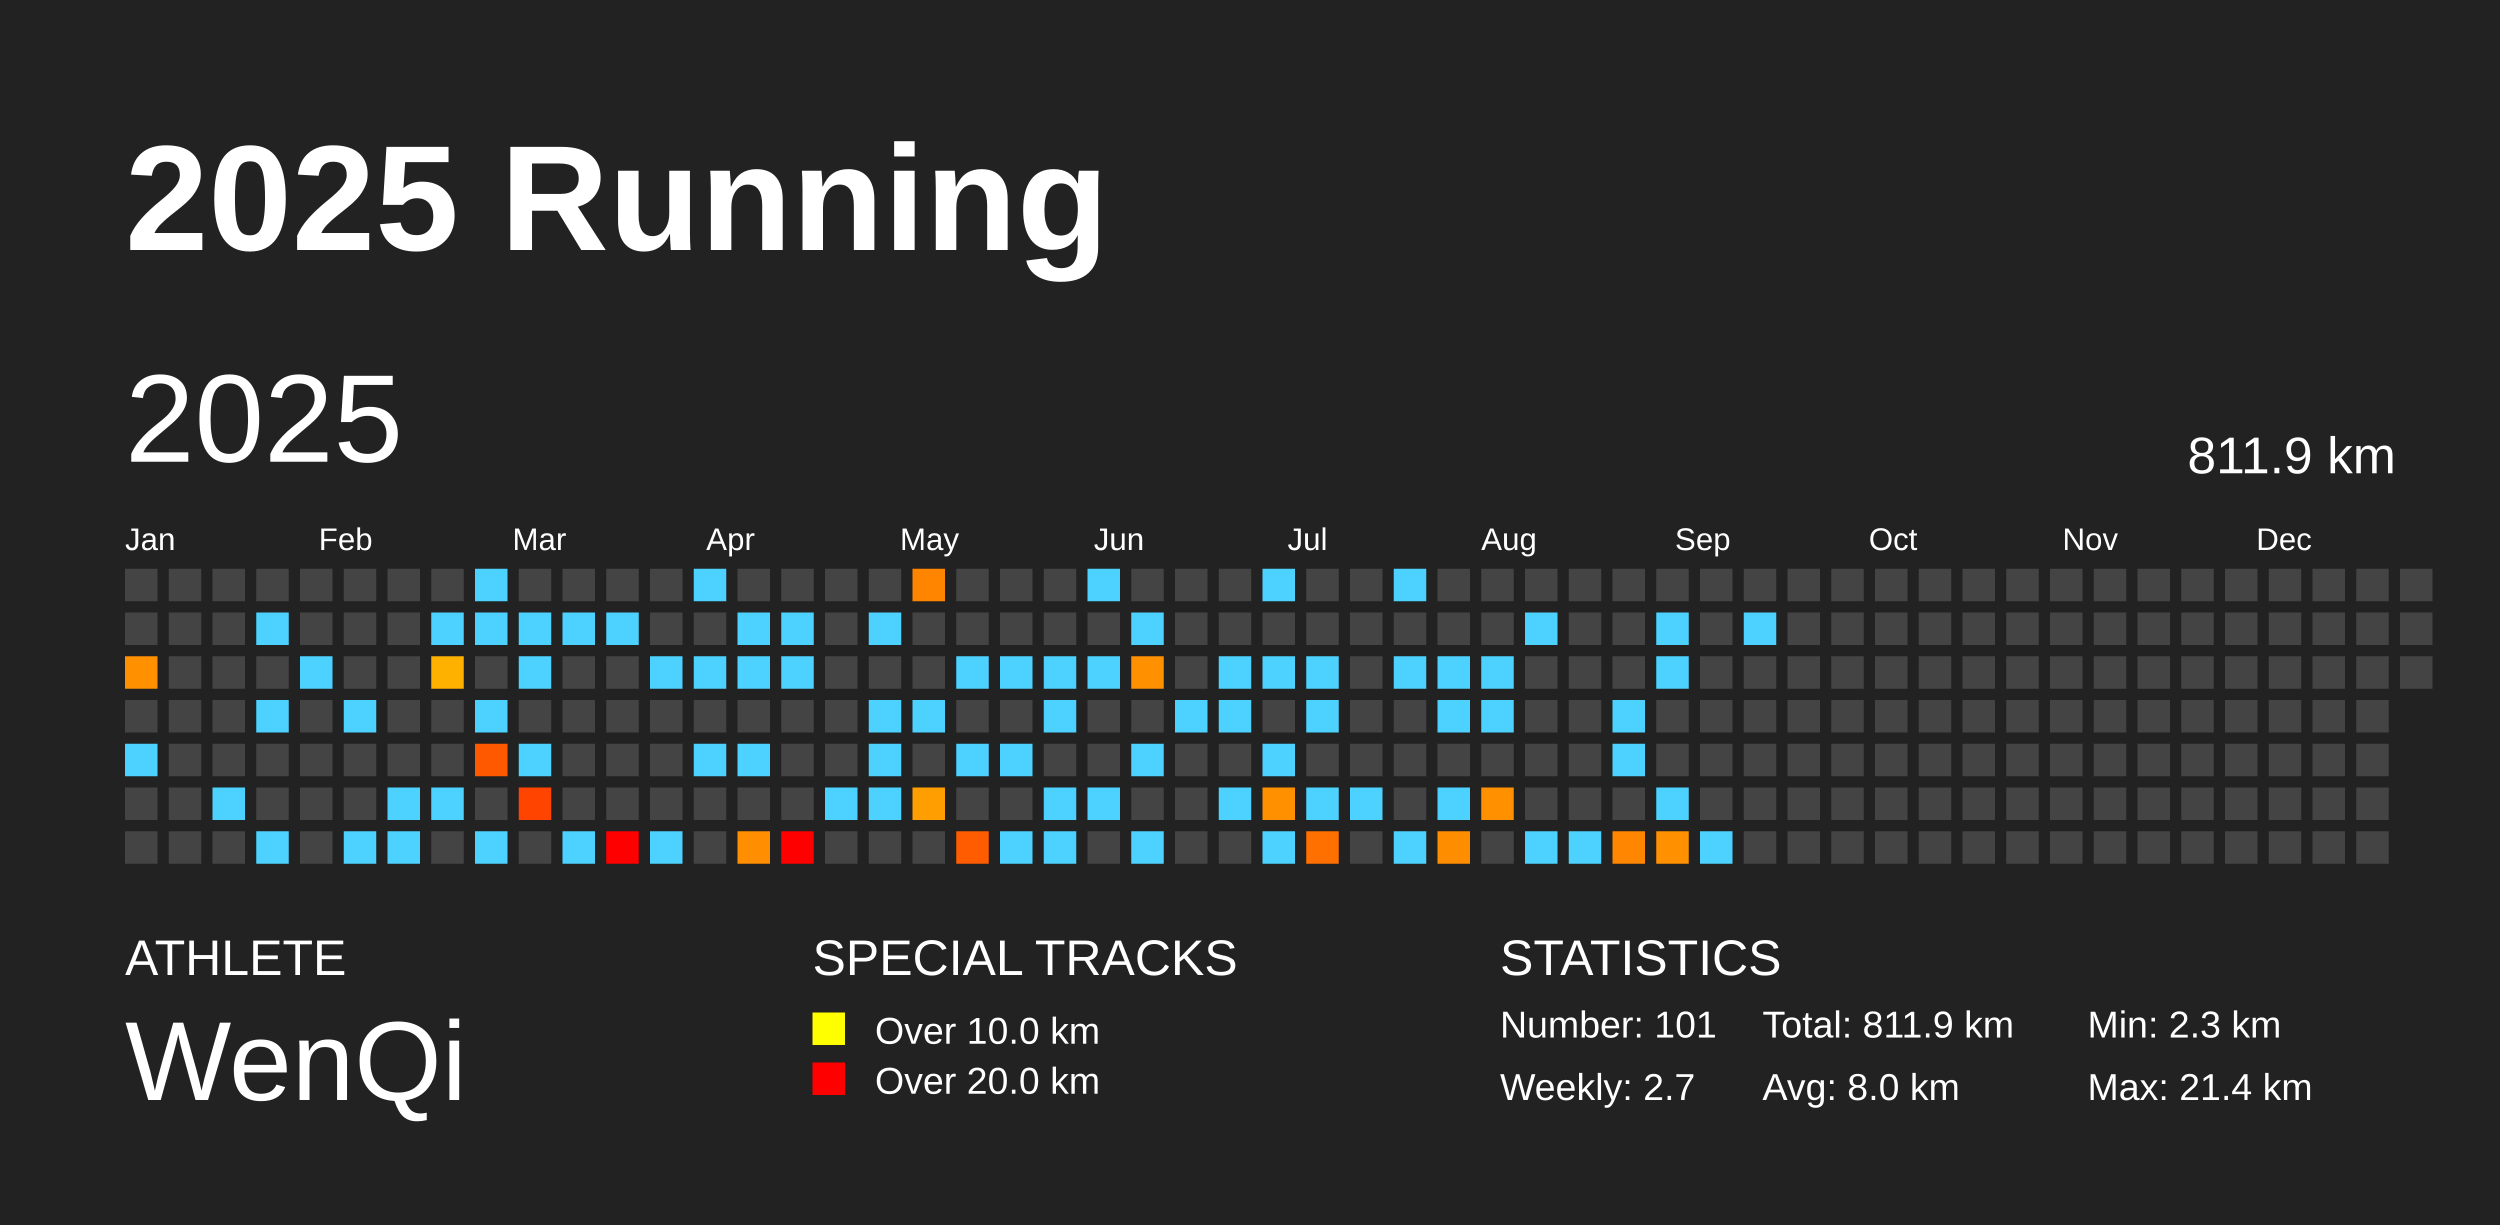
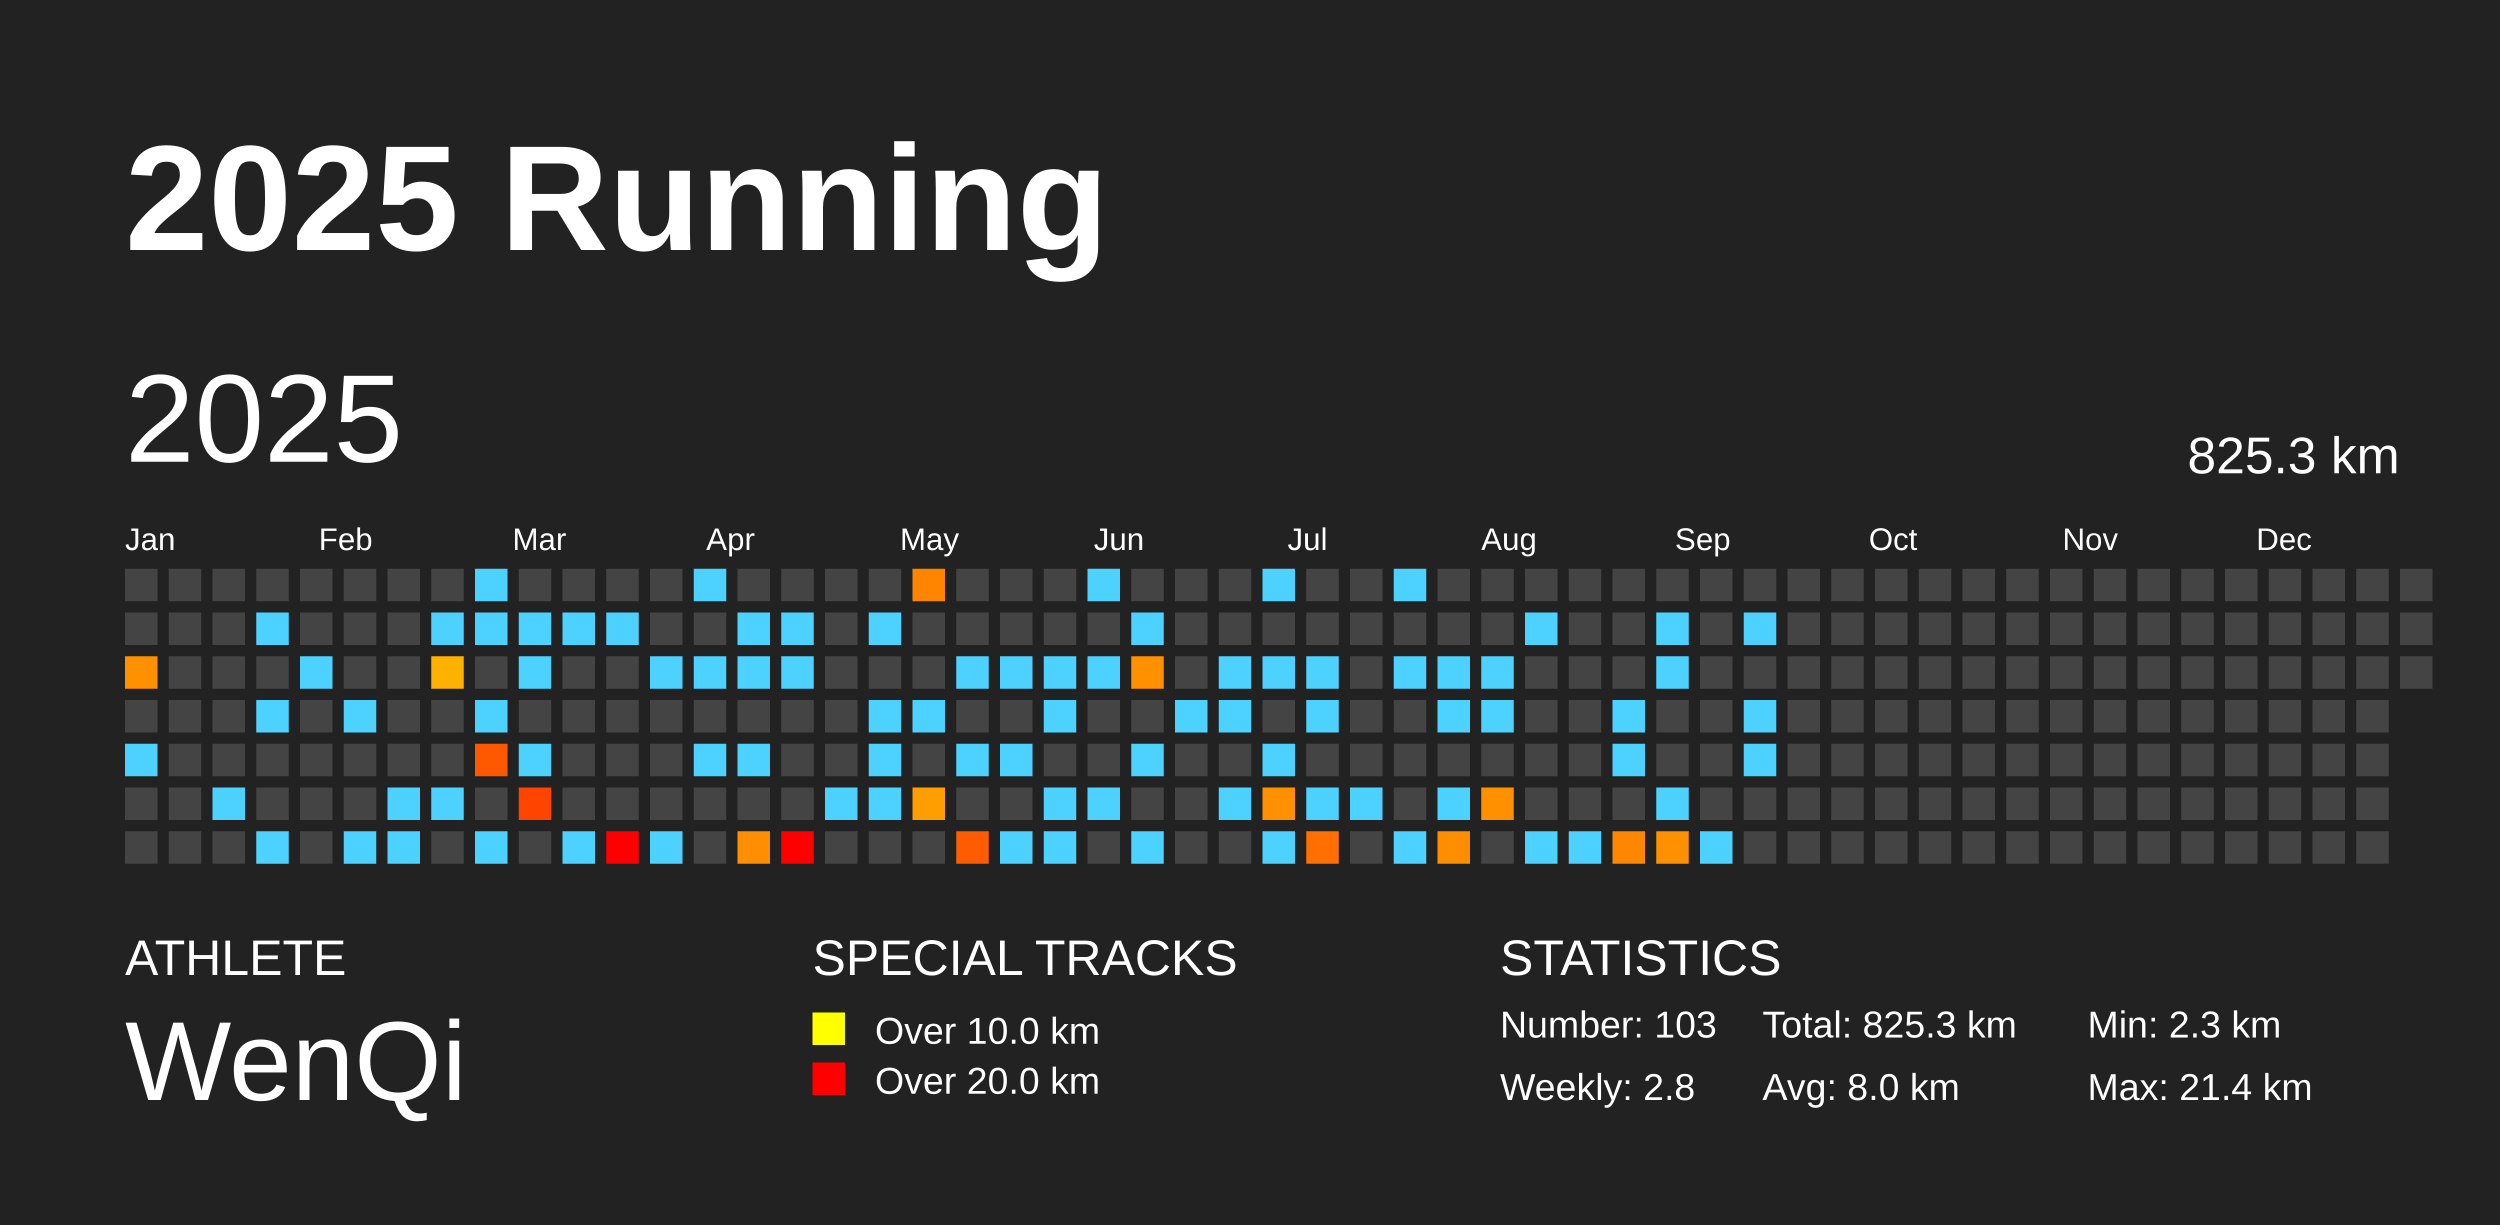
<svg xmlns="http://www.w3.org/2000/svg" baseProfile="full" height="98mm" version="1.1" viewBox="0,0,200,98" width="200mm">
  <defs />
  <rect fill="#222222" height="98" width="200" x="0" y="0" />
  <text fill="#FFFFFF" style="font-size:12px; font-family:Arial; font-weight:bold;" x="10" y="20">2025 Running</text>
  <text fill="#FFFFFF" style="font-size:4px; font-family:Arial" x="10" y="78">ATHLETE</text>
  <text fill="#FFFFFF" style="font-size:9px; font-family:Arial" x="10" y="88">WenQi</text>
  <text fill="#FFFFFF" style="font-size:4px; font-family:Arial" x="65" y="78">SPECIAL TRACKS</text>
  <rect fill="yellow" height="2.6" width="2.6" x="65" y="81" />
  <text fill="#FFFFFF" style="font-size:3px; font-family:Arial" x="70" y="83.5">Over 10.0 km</text>
  <rect fill="red" height="2.6" width="2.6" x="65" y="85" />
  <text fill="#FFFFFF" style="font-size:3px; font-family:Arial" x="70" y="87.5">Over 20.0 km</text>
  <text fill="#FFFFFF" style="font-size:4px; font-family:Arial" x="120" y="78">STATISTICS</text>
-   <text fill="#FFFFFF" style="font-size:3px; font-family:Arial" x="120" y="83">Number: 101</text>
-   <text fill="#FFFFFF" style="font-size:3px; font-family:Arial" x="120" y="88">Weekly: 2.7</text>
-   <text fill="#FFFFFF" style="font-size:3px; font-family:Arial" x="141" y="83">Total: 811.9 km</text>
+   <text fill="#FFFFFF" style="font-size:3px; font-family:Arial" x="120" y="83">Number: 103</text>
+   <text fill="#FFFFFF" style="font-size:3px; font-family:Arial" x="120" y="88">Weekly: 2.8</text>
+   <text fill="#FFFFFF" style="font-size:3px; font-family:Arial" x="141" y="83">Total: 825.3 km</text>
  <text fill="#FFFFFF" style="font-size:3px; font-family:Arial" x="141" y="88">Avg: 8.0 km</text>
  <text fill="#FFFFFF" style="font-size:3px; font-family:Arial" x="167" y="83">Min: 2.3 km</text>
  <text fill="#FFFFFF" style="font-size:3px; font-family:Arial" x="167" y="88">Max: 21.4 km</text>
  <text dominant-baseline="hanging" fill="#FFFFFF" style="font-size:10.0px; font-family:Arial;" x="10" y="30">2025</text>
-   <text dominant-baseline="hanging" fill="#FFFFFF" style="font-size:4.125px; font-family:Arial;" x="175" y="35">811.9 km</text>
+   <text dominant-baseline="hanging" fill="#FFFFFF" style="font-size:4.125px; font-family:Arial;" x="175" y="35">825.3 km</text>
  <text fill="#FFFFFF" style="font-size:2.5px; font-family:Arial" x="10.0" y="44">Jan</text>
  <text fill="#FFFFFF" style="font-size:2.5px; font-family:Arial" x="25.5" y="44">Feb</text>
  <text fill="#FFFFFF" style="font-size:2.5px; font-family:Arial" x="41.0" y="44">Mar</text>
  <text fill="#FFFFFF" style="font-size:2.5px; font-family:Arial" x="56.5" y="44">Apr</text>
  <text fill="#FFFFFF" style="font-size:2.5px; font-family:Arial" x="72.0" y="44">May</text>
  <text fill="#FFFFFF" style="font-size:2.5px; font-family:Arial" x="87.5" y="44">Jun</text>
  <text fill="#FFFFFF" style="font-size:2.5px; font-family:Arial" x="103.0" y="44">Jul</text>
  <text fill="#FFFFFF" style="font-size:2.5px; font-family:Arial" x="118.5" y="44">Aug</text>
  <text fill="#FFFFFF" style="font-size:2.5px; font-family:Arial" x="134.0" y="44">Sep</text>
  <text fill="#FFFFFF" style="font-size:2.5px; font-family:Arial" x="149.5" y="44">Oct</text>
  <text fill="#FFFFFF" style="font-size:2.5px; font-family:Arial" x="165.0" y="44">Nov</text>
  <text fill="#FFFFFF" style="font-size:2.5px; font-family:Arial" x="180.5" y="44">Dec</text>
  <rect fill="#444444" height="2.6" width="2.6" x="10.0" y="45.5" />
  <rect fill="#444444" height="2.6" width="2.6" x="10.0" y="49.0" />
  <rect fill="#ff9000" height="2.6" width="2.6" x="10.0" y="52.5" />
  <rect fill="#444444" height="2.6" width="2.6" x="10.0" y="56.0" />
  <rect fill="#4dd2ff" height="2.6" width="2.6" x="10.0" y="59.5" />
  <rect fill="#444444" height="2.6" width="2.6" x="10.0" y="63.0" />
  <rect fill="#444444" height="2.6" width="2.6" x="10.0" y="66.5" />
  <rect fill="#444444" height="2.6" width="2.6" x="13.5" y="45.5" />
  <rect fill="#444444" height="2.6" width="2.6" x="13.5" y="49.0" />
  <rect fill="#444444" height="2.6" width="2.6" x="13.5" y="52.5" />
  <rect fill="#444444" height="2.6" width="2.6" x="13.5" y="56.0" />
  <rect fill="#444444" height="2.6" width="2.6" x="13.5" y="59.5" />
  <rect fill="#444444" height="2.6" width="2.6" x="13.5" y="63.0" />
  <rect fill="#444444" height="2.6" width="2.6" x="13.5" y="66.5" />
  <rect fill="#444444" height="2.6" width="2.6" x="17.0" y="45.5" />
  <rect fill="#444444" height="2.6" width="2.6" x="17.0" y="49.0" />
  <rect fill="#444444" height="2.6" width="2.6" x="17.0" y="52.5" />
  <rect fill="#444444" height="2.6" width="2.6" x="17.0" y="56.0" />
  <rect fill="#444444" height="2.6" width="2.6" x="17.0" y="59.5" />
  <rect fill="#4dd2ff" height="2.6" width="2.6" x="17.0" y="63.0" />
  <rect fill="#444444" height="2.6" width="2.6" x="17.0" y="66.5" />
  <rect fill="#444444" height="2.6" width="2.6" x="20.5" y="45.5" />
  <rect fill="#4dd2ff" height="2.6" width="2.6" x="20.5" y="49.0" />
  <rect fill="#444444" height="2.6" width="2.6" x="20.5" y="52.5" />
  <rect fill="#4dd2ff" height="2.6" width="2.6" x="20.5" y="56.0" />
  <rect fill="#444444" height="2.6" width="2.6" x="20.5" y="59.5" />
  <rect fill="#444444" height="2.6" width="2.6" x="20.5" y="63.0" />
  <rect fill="#4dd2ff" height="2.6" width="2.6" x="20.5" y="66.5" />
  <rect fill="#444444" height="2.6" width="2.6" x="24.0" y="45.5" />
  <rect fill="#444444" height="2.6" width="2.6" x="24.0" y="49.0" />
  <rect fill="#4dd2ff" height="2.6" width="2.6" x="24.0" y="52.5" />
  <rect fill="#444444" height="2.6" width="2.6" x="24.0" y="56.0" />
  <rect fill="#444444" height="2.6" width="2.6" x="24.0" y="59.5" />
  <rect fill="#444444" height="2.6" width="2.6" x="24.0" y="63.0" />
  <rect fill="#444444" height="2.6" width="2.6" x="24.0" y="66.5" />
  <rect fill="#444444" height="2.6" width="2.6" x="27.5" y="45.5" />
  <rect fill="#444444" height="2.6" width="2.6" x="27.5" y="49.0" />
  <rect fill="#444444" height="2.6" width="2.6" x="27.5" y="52.5" />
  <rect fill="#4dd2ff" height="2.6" width="2.6" x="27.5" y="56.0" />
  <rect fill="#444444" height="2.6" width="2.6" x="27.5" y="59.5" />
  <rect fill="#444444" height="2.6" width="2.6" x="27.5" y="63.0" />
  <rect fill="#4dd2ff" height="2.6" width="2.6" x="27.5" y="66.5" />
  <rect fill="#444444" height="2.6" width="2.6" x="31.0" y="45.5" />
  <rect fill="#444444" height="2.6" width="2.6" x="31.0" y="49.0" />
  <rect fill="#444444" height="2.6" width="2.6" x="31.0" y="52.5" />
  <rect fill="#444444" height="2.6" width="2.6" x="31.0" y="56.0" />
  <rect fill="#444444" height="2.6" width="2.6" x="31.0" y="59.5" />
  <rect fill="#4dd2ff" height="2.6" width="2.6" x="31.0" y="63.0" />
  <rect fill="#4dd2ff" height="2.6" width="2.6" x="31.0" y="66.5" />
  <rect fill="#444444" height="2.6" width="2.6" x="34.5" y="45.5" />
  <rect fill="#4dd2ff" height="2.6" width="2.6" x="34.5" y="49.0" />
  <rect fill="#ffb100" height="2.6" width="2.6" x="34.5" y="52.5" />
  <rect fill="#444444" height="2.6" width="2.6" x="34.5" y="56.0" />
  <rect fill="#444444" height="2.6" width="2.6" x="34.5" y="59.5" />
  <rect fill="#4dd2ff" height="2.6" width="2.6" x="34.5" y="63.0" />
  <rect fill="#444444" height="2.6" width="2.6" x="34.5" y="66.5" />
  <rect fill="#4dd2ff" height="2.6" width="2.6" x="38.0" y="45.5" />
  <rect fill="#4dd2ff" height="2.6" width="2.6" x="38.0" y="49.0" />
  <rect fill="#444444" height="2.6" width="2.6" x="38.0" y="52.5" />
  <rect fill="#4dd2ff" height="2.6" width="2.6" x="38.0" y="56.0" />
  <rect fill="#ff5900" height="2.6" width="2.6" x="38.0" y="59.5" />
  <rect fill="#444444" height="2.6" width="2.6" x="38.0" y="63.0" />
  <rect fill="#4dd2ff" height="2.6" width="2.6" x="38.0" y="66.5" />
  <rect fill="#444444" height="2.6" width="2.6" x="41.5" y="45.5" />
  <rect fill="#4dd2ff" height="2.6" width="2.6" x="41.5" y="49.0" />
  <rect fill="#4dd2ff" height="2.6" width="2.6" x="41.5" y="52.5" />
  <rect fill="#444444" height="2.6" width="2.6" x="41.5" y="56.0" />
  <rect fill="#4dd2ff" height="2.6" width="2.6" x="41.5" y="59.5" />
  <rect fill="#ff4400" height="2.6" width="2.6" x="41.5" y="63.0" />
  <rect fill="#444444" height="2.6" width="2.6" x="41.5" y="66.5" />
  <rect fill="#444444" height="2.6" width="2.6" x="45.0" y="45.5" />
  <rect fill="#4dd2ff" height="2.6" width="2.6" x="45.0" y="49.0" />
  <rect fill="#444444" height="2.6" width="2.6" x="45.0" y="52.5" />
  <rect fill="#444444" height="2.6" width="2.6" x="45.0" y="56.0" />
  <rect fill="#444444" height="2.6" width="2.6" x="45.0" y="59.5" />
  <rect fill="#444444" height="2.6" width="2.6" x="45.0" y="63.0" />
  <rect fill="#4dd2ff" height="2.6" width="2.6" x="45.0" y="66.5" />
  <rect fill="#444444" height="2.6" width="2.6" x="48.5" y="45.5" />
  <rect fill="#4dd2ff" height="2.6" width="2.6" x="48.5" y="49.0" />
  <rect fill="#444444" height="2.6" width="2.6" x="48.5" y="52.5" />
  <rect fill="#444444" height="2.6" width="2.6" x="48.5" y="56.0" />
  <rect fill="#444444" height="2.6" width="2.6" x="48.5" y="59.5" />
  <rect fill="#444444" height="2.6" width="2.6" x="48.5" y="63.0" />
  <rect fill="red" height="2.6" width="2.6" x="48.5" y="66.5" />
  <rect fill="#444444" height="2.6" width="2.6" x="52.0" y="45.5" />
  <rect fill="#444444" height="2.6" width="2.6" x="52.0" y="49.0" />
  <rect fill="#4dd2ff" height="2.6" width="2.6" x="52.0" y="52.5" />
  <rect fill="#444444" height="2.6" width="2.6" x="52.0" y="56.0" />
  <rect fill="#444444" height="2.6" width="2.6" x="52.0" y="59.5" />
  <rect fill="#444444" height="2.6" width="2.6" x="52.0" y="63.0" />
  <rect fill="#4dd2ff" height="2.6" width="2.6" x="52.0" y="66.5" />
  <rect fill="#4dd2ff" height="2.6" width="2.6" x="55.5" y="45.5" />
  <rect fill="#444444" height="2.6" width="2.6" x="55.5" y="49.0" />
  <rect fill="#4dd2ff" height="2.6" width="2.6" x="55.5" y="52.5" />
  <rect fill="#444444" height="2.6" width="2.6" x="55.5" y="56.0" />
  <rect fill="#4dd2ff" height="2.6" width="2.6" x="55.5" y="59.5" />
  <rect fill="#444444" height="2.6" width="2.6" x="55.5" y="63.0" />
  <rect fill="#444444" height="2.6" width="2.6" x="55.5" y="66.5" />
  <rect fill="#444444" height="2.6" width="2.6" x="59.0" y="45.5" />
  <rect fill="#4dd2ff" height="2.6" width="2.6" x="59.0" y="49.0" />
  <rect fill="#4dd2ff" height="2.6" width="2.6" x="59.0" y="52.5" />
  <rect fill="#444444" height="2.6" width="2.6" x="59.0" y="56.0" />
  <rect fill="#4dd2ff" height="2.6" width="2.6" x="59.0" y="59.5" />
  <rect fill="#444444" height="2.6" width="2.6" x="59.0" y="63.0" />
  <rect fill="#ff8e00" height="2.6" width="2.6" x="59.0" y="66.5" />
  <rect fill="#444444" height="2.6" width="2.6" x="62.5" y="45.5" />
  <rect fill="#4dd2ff" height="2.6" width="2.6" x="62.5" y="49.0" />
  <rect fill="#4dd2ff" height="2.6" width="2.6" x="62.5" y="52.5" />
  <rect fill="#444444" height="2.6" width="2.6" x="62.5" y="56.0" />
  <rect fill="#444444" height="2.6" width="2.6" x="62.5" y="59.5" />
  <rect fill="#444444" height="2.6" width="2.6" x="62.5" y="63.0" />
  <rect fill="red" height="2.6" width="2.6" x="62.5" y="66.5" />
  <rect fill="#444444" height="2.6" width="2.6" x="66.0" y="45.5" />
  <rect fill="#444444" height="2.6" width="2.6" x="66.0" y="49.0" />
  <rect fill="#444444" height="2.6" width="2.6" x="66.0" y="52.5" />
  <rect fill="#444444" height="2.6" width="2.6" x="66.0" y="56.0" />
  <rect fill="#444444" height="2.6" width="2.6" x="66.0" y="59.5" />
  <rect fill="#4dd2ff" height="2.6" width="2.6" x="66.0" y="63.0" />
  <rect fill="#444444" height="2.6" width="2.6" x="66.0" y="66.5" />
  <rect fill="#444444" height="2.6" width="2.6" x="69.5" y="45.5" />
  <rect fill="#4dd2ff" height="2.6" width="2.6" x="69.5" y="49.0" />
  <rect fill="#444444" height="2.6" width="2.6" x="69.5" y="52.5" />
  <rect fill="#4dd2ff" height="2.6" width="2.6" x="69.5" y="56.0" />
  <rect fill="#4dd2ff" height="2.6" width="2.6" x="69.5" y="59.5" />
  <rect fill="#4dd2ff" height="2.6" width="2.6" x="69.5" y="63.0" />
  <rect fill="#444444" height="2.6" width="2.6" x="69.5" y="66.5" />
  <rect fill="#ff8500" height="2.6" width="2.6" x="73.0" y="45.5" />
  <rect fill="#444444" height="2.6" width="2.6" x="73.0" y="49.0" />
  <rect fill="#444444" height="2.6" width="2.6" x="73.0" y="52.5" />
  <rect fill="#4dd2ff" height="2.6" width="2.6" x="73.0" y="56.0" />
  <rect fill="#444444" height="2.6" width="2.6" x="73.0" y="59.5" />
  <rect fill="#ff9e00" height="2.6" width="2.6" x="73.0" y="63.0" />
  <rect fill="#444444" height="2.6" width="2.6" x="73.0" y="66.5" />
  <rect fill="#444444" height="2.6" width="2.6" x="76.5" y="45.5" />
  <rect fill="#444444" height="2.6" width="2.6" x="76.5" y="49.0" />
  <rect fill="#4dd2ff" height="2.6" width="2.6" x="76.5" y="52.5" />
  <rect fill="#444444" height="2.6" width="2.6" x="76.5" y="56.0" />
  <rect fill="#4dd2ff" height="2.6" width="2.6" x="76.5" y="59.5" />
  <rect fill="#444444" height="2.6" width="2.6" x="76.5" y="63.0" />
  <rect fill="#ff5b00" height="2.6" width="2.6" x="76.5" y="66.5" />
  <rect fill="#444444" height="2.6" width="2.6" x="80.0" y="45.5" />
  <rect fill="#444444" height="2.6" width="2.6" x="80.0" y="49.0" />
  <rect fill="#4dd2ff" height="2.6" width="2.6" x="80.0" y="52.5" />
  <rect fill="#444444" height="2.6" width="2.6" x="80.0" y="56.0" />
  <rect fill="#4dd2ff" height="2.6" width="2.6" x="80.0" y="59.5" />
  <rect fill="#444444" height="2.6" width="2.6" x="80.0" y="63.0" />
  <rect fill="#4dd2ff" height="2.6" width="2.6" x="80.0" y="66.5" />
  <rect fill="#444444" height="2.6" width="2.6" x="83.5" y="45.5" />
  <rect fill="#444444" height="2.6" width="2.6" x="83.5" y="49.0" />
  <rect fill="#4dd2ff" height="2.6" width="2.6" x="83.5" y="52.5" />
  <rect fill="#4dd2ff" height="2.6" width="2.6" x="83.5" y="56.0" />
  <rect fill="#444444" height="2.6" width="2.6" x="83.5" y="59.5" />
  <rect fill="#4dd2ff" height="2.6" width="2.6" x="83.5" y="63.0" />
  <rect fill="#4dd2ff" height="2.6" width="2.6" x="83.5" y="66.5" />
  <rect fill="#4dd2ff" height="2.6" width="2.6" x="87.0" y="45.5" />
  <rect fill="#444444" height="2.6" width="2.6" x="87.0" y="49.0" />
  <rect fill="#4dd2ff" height="2.6" width="2.6" x="87.0" y="52.5" />
  <rect fill="#444444" height="2.6" width="2.6" x="87.0" y="56.0" />
  <rect fill="#444444" height="2.6" width="2.6" x="87.0" y="59.5" />
  <rect fill="#4dd2ff" height="2.6" width="2.6" x="87.0" y="63.0" />
  <rect fill="#444444" height="2.6" width="2.6" x="87.0" y="66.5" />
  <rect fill="#444444" height="2.6" width="2.6" x="90.5" y="45.5" />
  <rect fill="#4dd2ff" height="2.6" width="2.6" x="90.5" y="49.0" />
  <rect fill="#ff9000" height="2.6" width="2.6" x="90.5" y="52.5" />
  <rect fill="#444444" height="2.6" width="2.6" x="90.5" y="56.0" />
  <rect fill="#4dd2ff" height="2.6" width="2.6" x="90.5" y="59.5" />
  <rect fill="#444444" height="2.6" width="2.6" x="90.5" y="63.0" />
  <rect fill="#4dd2ff" height="2.6" width="2.6" x="90.5" y="66.5" />
  <rect fill="#444444" height="2.6" width="2.6" x="94.0" y="45.5" />
  <rect fill="#444444" height="2.6" width="2.6" x="94.0" y="49.0" />
  <rect fill="#444444" height="2.6" width="2.6" x="94.0" y="52.5" />
  <rect fill="#4dd2ff" height="2.6" width="2.6" x="94.0" y="56.0" />
  <rect fill="#444444" height="2.6" width="2.6" x="94.0" y="59.5" />
  <rect fill="#444444" height="2.6" width="2.6" x="94.0" y="63.0" />
  <rect fill="#444444" height="2.6" width="2.6" x="94.0" y="66.5" />
  <rect fill="#444444" height="2.6" width="2.6" x="97.5" y="45.5" />
  <rect fill="#444444" height="2.6" width="2.6" x="97.5" y="49.0" />
  <rect fill="#4dd2ff" height="2.6" width="2.6" x="97.5" y="52.5" />
  <rect fill="#4dd2ff" height="2.6" width="2.6" x="97.5" y="56.0" />
  <rect fill="#444444" height="2.6" width="2.6" x="97.5" y="59.5" />
  <rect fill="#4dd2ff" height="2.6" width="2.6" x="97.5" y="63.0" />
  <rect fill="#444444" height="2.6" width="2.6" x="97.5" y="66.5" />
  <rect fill="#4dd2ff" height="2.6" width="2.6" x="101.0" y="45.5" />
  <rect fill="#444444" height="2.6" width="2.6" x="101.0" y="49.0" />
  <rect fill="#4dd2ff" height="2.6" width="2.6" x="101.0" y="52.5" />
  <rect fill="#444444" height="2.6" width="2.6" x="101.0" y="56.0" />
  <rect fill="#4dd2ff" height="2.6" width="2.6" x="101.0" y="59.5" />
  <rect fill="#ff9000" height="2.6" width="2.6" x="101.0" y="63.0" />
  <rect fill="#4dd2ff" height="2.6" width="2.6" x="101.0" y="66.5" />
  <rect fill="#444444" height="2.6" width="2.6" x="104.5" y="45.5" />
  <rect fill="#444444" height="2.6" width="2.6" x="104.5" y="49.0" />
  <rect fill="#4dd2ff" height="2.6" width="2.6" x="104.5" y="52.5" />
  <rect fill="#4dd2ff" height="2.6" width="2.6" x="104.5" y="56.0" />
  <rect fill="#444444" height="2.6" width="2.6" x="104.5" y="59.5" />
  <rect fill="#4dd2ff" height="2.6" width="2.6" x="104.5" y="63.0" />
  <rect fill="#ff7000" height="2.6" width="2.6" x="104.5" y="66.5" />
  <rect fill="#444444" height="2.6" width="2.6" x="108.0" y="45.5" />
  <rect fill="#444444" height="2.6" width="2.6" x="108.0" y="49.0" />
  <rect fill="#444444" height="2.6" width="2.6" x="108.0" y="52.5" />
  <rect fill="#444444" height="2.6" width="2.6" x="108.0" y="56.0" />
  <rect fill="#444444" height="2.6" width="2.6" x="108.0" y="59.5" />
  <rect fill="#4dd2ff" height="2.6" width="2.6" x="108.0" y="63.0" />
  <rect fill="#444444" height="2.6" width="2.6" x="108.0" y="66.5" />
  <rect fill="#4dd2ff" height="2.6" width="2.6" x="111.5" y="45.5" />
  <rect fill="#444444" height="2.6" width="2.6" x="111.5" y="49.0" />
  <rect fill="#4dd2ff" height="2.6" width="2.6" x="111.5" y="52.5" />
  <rect fill="#444444" height="2.6" width="2.6" x="111.5" y="56.0" />
  <rect fill="#444444" height="2.6" width="2.6" x="111.5" y="59.5" />
  <rect fill="#444444" height="2.6" width="2.6" x="111.5" y="63.0" />
  <rect fill="#4dd2ff" height="2.6" width="2.6" x="111.5" y="66.5" />
  <rect fill="#444444" height="2.6" width="2.6" x="115.0" y="45.5" />
  <rect fill="#444444" height="2.6" width="2.6" x="115.0" y="49.0" />
  <rect fill="#4dd2ff" height="2.6" width="2.6" x="115.0" y="52.5" />
  <rect fill="#4dd2ff" height="2.6" width="2.6" x="115.0" y="56.0" />
  <rect fill="#444444" height="2.6" width="2.6" x="115.0" y="59.5" />
  <rect fill="#4dd2ff" height="2.6" width="2.6" x="115.0" y="63.0" />
  <rect fill="#ff8d00" height="2.6" width="2.6" x="115.0" y="66.5" />
  <rect fill="#444444" height="2.6" width="2.6" x="118.5" y="45.5" />
  <rect fill="#444444" height="2.6" width="2.6" x="118.5" y="49.0" />
  <rect fill="#4dd2ff" height="2.6" width="2.6" x="118.5" y="52.5" />
  <rect fill="#4dd2ff" height="2.6" width="2.6" x="118.5" y="56.0" />
  <rect fill="#444444" height="2.6" width="2.6" x="118.5" y="59.5" />
  <rect fill="#ff9000" height="2.6" width="2.6" x="118.5" y="63.0" />
  <rect fill="#444444" height="2.6" width="2.6" x="118.5" y="66.5" />
  <rect fill="#444444" height="2.6" width="2.6" x="122.0" y="45.5" />
  <rect fill="#4dd2ff" height="2.6" width="2.6" x="122.0" y="49.0" />
  <rect fill="#444444" height="2.6" width="2.6" x="122.0" y="52.5" />
  <rect fill="#444444" height="2.6" width="2.6" x="122.0" y="56.0" />
  <rect fill="#444444" height="2.6" width="2.6" x="122.0" y="59.5" />
  <rect fill="#444444" height="2.6" width="2.6" x="122.0" y="63.0" />
  <rect fill="#4dd2ff" height="2.6" width="2.6" x="122.0" y="66.5" />
  <rect fill="#444444" height="2.6" width="2.6" x="125.5" y="45.5" />
  <rect fill="#444444" height="2.6" width="2.6" x="125.5" y="49.0" />
  <rect fill="#444444" height="2.6" width="2.6" x="125.5" y="52.5" />
  <rect fill="#444444" height="2.6" width="2.6" x="125.5" y="56.0" />
  <rect fill="#444444" height="2.6" width="2.6" x="125.5" y="59.5" />
  <rect fill="#444444" height="2.6" width="2.6" x="125.5" y="63.0" />
  <rect fill="#4dd2ff" height="2.6" width="2.6" x="125.5" y="66.5" />
  <rect fill="#444444" height="2.6" width="2.6" x="129.0" y="45.5" />
  <rect fill="#444444" height="2.6" width="2.6" x="129.0" y="49.0" />
  <rect fill="#444444" height="2.6" width="2.6" x="129.0" y="52.5" />
  <rect fill="#4dd2ff" height="2.6" width="2.6" x="129.0" y="56.0" />
  <rect fill="#4dd2ff" height="2.6" width="2.6" x="129.0" y="59.5" />
  <rect fill="#444444" height="2.6" width="2.6" x="129.0" y="63.0" />
  <rect fill="#ff8600" height="2.6" width="2.6" x="129.0" y="66.5" />
  <rect fill="#444444" height="2.6" width="2.6" x="132.5" y="45.5" />
  <rect fill="#4dd2ff" height="2.6" width="2.6" x="132.5" y="49.0" />
  <rect fill="#4dd2ff" height="2.6" width="2.6" x="132.5" y="52.5" />
  <rect fill="#444444" height="2.6" width="2.6" x="132.5" y="56.0" />
  <rect fill="#444444" height="2.6" width="2.6" x="132.5" y="59.5" />
  <rect fill="#4dd2ff" height="2.6" width="2.6" x="132.5" y="63.0" />
  <rect fill="#ff9100" height="2.6" width="2.6" x="132.5" y="66.5" />
  <rect fill="#444444" height="2.6" width="2.6" x="136.0" y="45.5" />
  <rect fill="#444444" height="2.6" width="2.6" x="136.0" y="49.0" />
  <rect fill="#444444" height="2.6" width="2.6" x="136.0" y="52.5" />
  <rect fill="#444444" height="2.6" width="2.6" x="136.0" y="56.0" />
  <rect fill="#444444" height="2.6" width="2.6" x="136.0" y="59.5" />
  <rect fill="#444444" height="2.6" width="2.6" x="136.0" y="63.0" />
  <rect fill="#4dd2ff" height="2.6" width="2.6" x="136.0" y="66.5" />
  <rect fill="#444444" height="2.6" width="2.6" x="139.5" y="45.5" />
  <rect fill="#4dd2ff" height="2.6" width="2.6" x="139.5" y="49.0" />
  <rect fill="#444444" height="2.6" width="2.6" x="139.5" y="52.5" />
-   <rect fill="#444444" height="2.6" width="2.6" x="139.5" y="56.0" />
-   <rect fill="#444444" height="2.6" width="2.6" x="139.5" y="59.5" />
+   <rect fill="#4dd2ff" height="2.6" width="2.6" x="139.5" y="56.0" />
+   <rect fill="#4dd2ff" height="2.6" width="2.6" x="139.5" y="59.5" />
  <rect fill="#444444" height="2.6" width="2.6" x="139.5" y="63.0" />
  <rect fill="#444444" height="2.6" width="2.6" x="139.5" y="66.5" />
  <rect fill="#444444" height="2.6" width="2.6" x="143.0" y="45.5" />
  <rect fill="#444444" height="2.6" width="2.6" x="143.0" y="49.0" />
  <rect fill="#444444" height="2.6" width="2.6" x="143.0" y="52.5" />
  <rect fill="#444444" height="2.6" width="2.6" x="143.0" y="56.0" />
  <rect fill="#444444" height="2.6" width="2.6" x="143.0" y="59.5" />
  <rect fill="#444444" height="2.6" width="2.6" x="143.0" y="63.0" />
  <rect fill="#444444" height="2.6" width="2.6" x="143.0" y="66.5" />
  <rect fill="#444444" height="2.6" width="2.6" x="146.5" y="45.5" />
  <rect fill="#444444" height="2.6" width="2.6" x="146.5" y="49.0" />
  <rect fill="#444444" height="2.6" width="2.6" x="146.5" y="52.5" />
  <rect fill="#444444" height="2.6" width="2.6" x="146.5" y="56.0" />
  <rect fill="#444444" height="2.6" width="2.6" x="146.5" y="59.5" />
  <rect fill="#444444" height="2.6" width="2.6" x="146.5" y="63.0" />
  <rect fill="#444444" height="2.6" width="2.6" x="146.5" y="66.5" />
  <rect fill="#444444" height="2.6" width="2.6" x="150.0" y="45.5" />
  <rect fill="#444444" height="2.6" width="2.6" x="150.0" y="49.0" />
  <rect fill="#444444" height="2.6" width="2.6" x="150.0" y="52.5" />
  <rect fill="#444444" height="2.6" width="2.6" x="150.0" y="56.0" />
  <rect fill="#444444" height="2.6" width="2.6" x="150.0" y="59.5" />
  <rect fill="#444444" height="2.6" width="2.6" x="150.0" y="63.0" />
  <rect fill="#444444" height="2.6" width="2.6" x="150.0" y="66.5" />
  <rect fill="#444444" height="2.6" width="2.6" x="153.5" y="45.5" />
  <rect fill="#444444" height="2.6" width="2.6" x="153.5" y="49.0" />
  <rect fill="#444444" height="2.6" width="2.6" x="153.5" y="52.5" />
  <rect fill="#444444" height="2.6" width="2.6" x="153.5" y="56.0" />
  <rect fill="#444444" height="2.6" width="2.6" x="153.5" y="59.5" />
  <rect fill="#444444" height="2.6" width="2.6" x="153.5" y="63.0" />
  <rect fill="#444444" height="2.6" width="2.6" x="153.5" y="66.5" />
  <rect fill="#444444" height="2.6" width="2.6" x="157.0" y="45.5" />
  <rect fill="#444444" height="2.6" width="2.6" x="157.0" y="49.0" />
  <rect fill="#444444" height="2.6" width="2.6" x="157.0" y="52.5" />
  <rect fill="#444444" height="2.6" width="2.6" x="157.0" y="56.0" />
  <rect fill="#444444" height="2.6" width="2.6" x="157.0" y="59.5" />
  <rect fill="#444444" height="2.6" width="2.6" x="157.0" y="63.0" />
  <rect fill="#444444" height="2.6" width="2.6" x="157.0" y="66.5" />
  <rect fill="#444444" height="2.6" width="2.6" x="160.5" y="45.5" />
  <rect fill="#444444" height="2.6" width="2.6" x="160.5" y="49.0" />
  <rect fill="#444444" height="2.6" width="2.6" x="160.5" y="52.5" />
  <rect fill="#444444" height="2.6" width="2.6" x="160.5" y="56.0" />
  <rect fill="#444444" height="2.6" width="2.6" x="160.5" y="59.5" />
  <rect fill="#444444" height="2.6" width="2.6" x="160.5" y="63.0" />
  <rect fill="#444444" height="2.6" width="2.6" x="160.5" y="66.5" />
  <rect fill="#444444" height="2.6" width="2.6" x="164.0" y="45.5" />
  <rect fill="#444444" height="2.6" width="2.6" x="164.0" y="49.0" />
  <rect fill="#444444" height="2.6" width="2.6" x="164.0" y="52.5" />
  <rect fill="#444444" height="2.6" width="2.6" x="164.0" y="56.0" />
  <rect fill="#444444" height="2.6" width="2.6" x="164.0" y="59.5" />
  <rect fill="#444444" height="2.6" width="2.6" x="164.0" y="63.0" />
  <rect fill="#444444" height="2.6" width="2.6" x="164.0" y="66.5" />
  <rect fill="#444444" height="2.6" width="2.6" x="167.5" y="45.5" />
  <rect fill="#444444" height="2.6" width="2.6" x="167.5" y="49.0" />
  <rect fill="#444444" height="2.6" width="2.6" x="167.5" y="52.5" />
  <rect fill="#444444" height="2.6" width="2.6" x="167.5" y="56.0" />
  <rect fill="#444444" height="2.6" width="2.6" x="167.5" y="59.5" />
  <rect fill="#444444" height="2.6" width="2.6" x="167.5" y="63.0" />
  <rect fill="#444444" height="2.6" width="2.6" x="167.5" y="66.5" />
  <rect fill="#444444" height="2.6" width="2.6" x="171.0" y="45.5" />
  <rect fill="#444444" height="2.6" width="2.6" x="171.0" y="49.0" />
  <rect fill="#444444" height="2.6" width="2.6" x="171.0" y="52.5" />
  <rect fill="#444444" height="2.6" width="2.6" x="171.0" y="56.0" />
  <rect fill="#444444" height="2.6" width="2.6" x="171.0" y="59.5" />
  <rect fill="#444444" height="2.6" width="2.6" x="171.0" y="63.0" />
  <rect fill="#444444" height="2.6" width="2.6" x="171.0" y="66.5" />
  <rect fill="#444444" height="2.6" width="2.6" x="174.5" y="45.5" />
  <rect fill="#444444" height="2.6" width="2.6" x="174.5" y="49.0" />
  <rect fill="#444444" height="2.6" width="2.6" x="174.5" y="52.5" />
  <rect fill="#444444" height="2.6" width="2.6" x="174.5" y="56.0" />
  <rect fill="#444444" height="2.6" width="2.6" x="174.5" y="59.5" />
  <rect fill="#444444" height="2.6" width="2.6" x="174.5" y="63.0" />
  <rect fill="#444444" height="2.6" width="2.6" x="174.5" y="66.5" />
  <rect fill="#444444" height="2.6" width="2.6" x="178.0" y="45.5" />
  <rect fill="#444444" height="2.6" width="2.6" x="178.0" y="49.0" />
  <rect fill="#444444" height="2.6" width="2.6" x="178.0" y="52.5" />
  <rect fill="#444444" height="2.6" width="2.6" x="178.0" y="56.0" />
  <rect fill="#444444" height="2.6" width="2.6" x="178.0" y="59.5" />
  <rect fill="#444444" height="2.6" width="2.6" x="178.0" y="63.0" />
  <rect fill="#444444" height="2.6" width="2.6" x="178.0" y="66.5" />
  <rect fill="#444444" height="2.6" width="2.6" x="181.5" y="45.5" />
  <rect fill="#444444" height="2.6" width="2.6" x="181.5" y="49.0" />
  <rect fill="#444444" height="2.6" width="2.6" x="181.5" y="52.5" />
  <rect fill="#444444" height="2.6" width="2.6" x="181.5" y="56.0" />
  <rect fill="#444444" height="2.6" width="2.6" x="181.5" y="59.5" />
  <rect fill="#444444" height="2.6" width="2.6" x="181.5" y="63.0" />
  <rect fill="#444444" height="2.6" width="2.6" x="181.5" y="66.5" />
  <rect fill="#444444" height="2.6" width="2.6" x="185.0" y="45.5" />
  <rect fill="#444444" height="2.6" width="2.6" x="185.0" y="49.0" />
  <rect fill="#444444" height="2.6" width="2.6" x="185.0" y="52.5" />
  <rect fill="#444444" height="2.6" width="2.6" x="185.0" y="56.0" />
  <rect fill="#444444" height="2.6" width="2.6" x="185.0" y="59.5" />
  <rect fill="#444444" height="2.6" width="2.6" x="185.0" y="63.0" />
  <rect fill="#444444" height="2.6" width="2.6" x="185.0" y="66.5" />
  <rect fill="#444444" height="2.6" width="2.6" x="188.5" y="45.5" />
  <rect fill="#444444" height="2.6" width="2.6" x="188.5" y="49.0" />
  <rect fill="#444444" height="2.6" width="2.6" x="188.5" y="52.5" />
  <rect fill="#444444" height="2.6" width="2.6" x="188.5" y="56.0" />
  <rect fill="#444444" height="2.6" width="2.6" x="188.5" y="59.5" />
  <rect fill="#444444" height="2.6" width="2.6" x="188.5" y="63.0" />
  <rect fill="#444444" height="2.6" width="2.6" x="188.5" y="66.5" />
  <rect fill="#444444" height="2.6" width="2.6" x="192.0" y="45.5" />
  <rect fill="#444444" height="2.6" width="2.6" x="192.0" y="49.0" />
  <rect fill="#444444" height="2.6" width="2.6" x="192.0" y="52.5" />
</svg>
